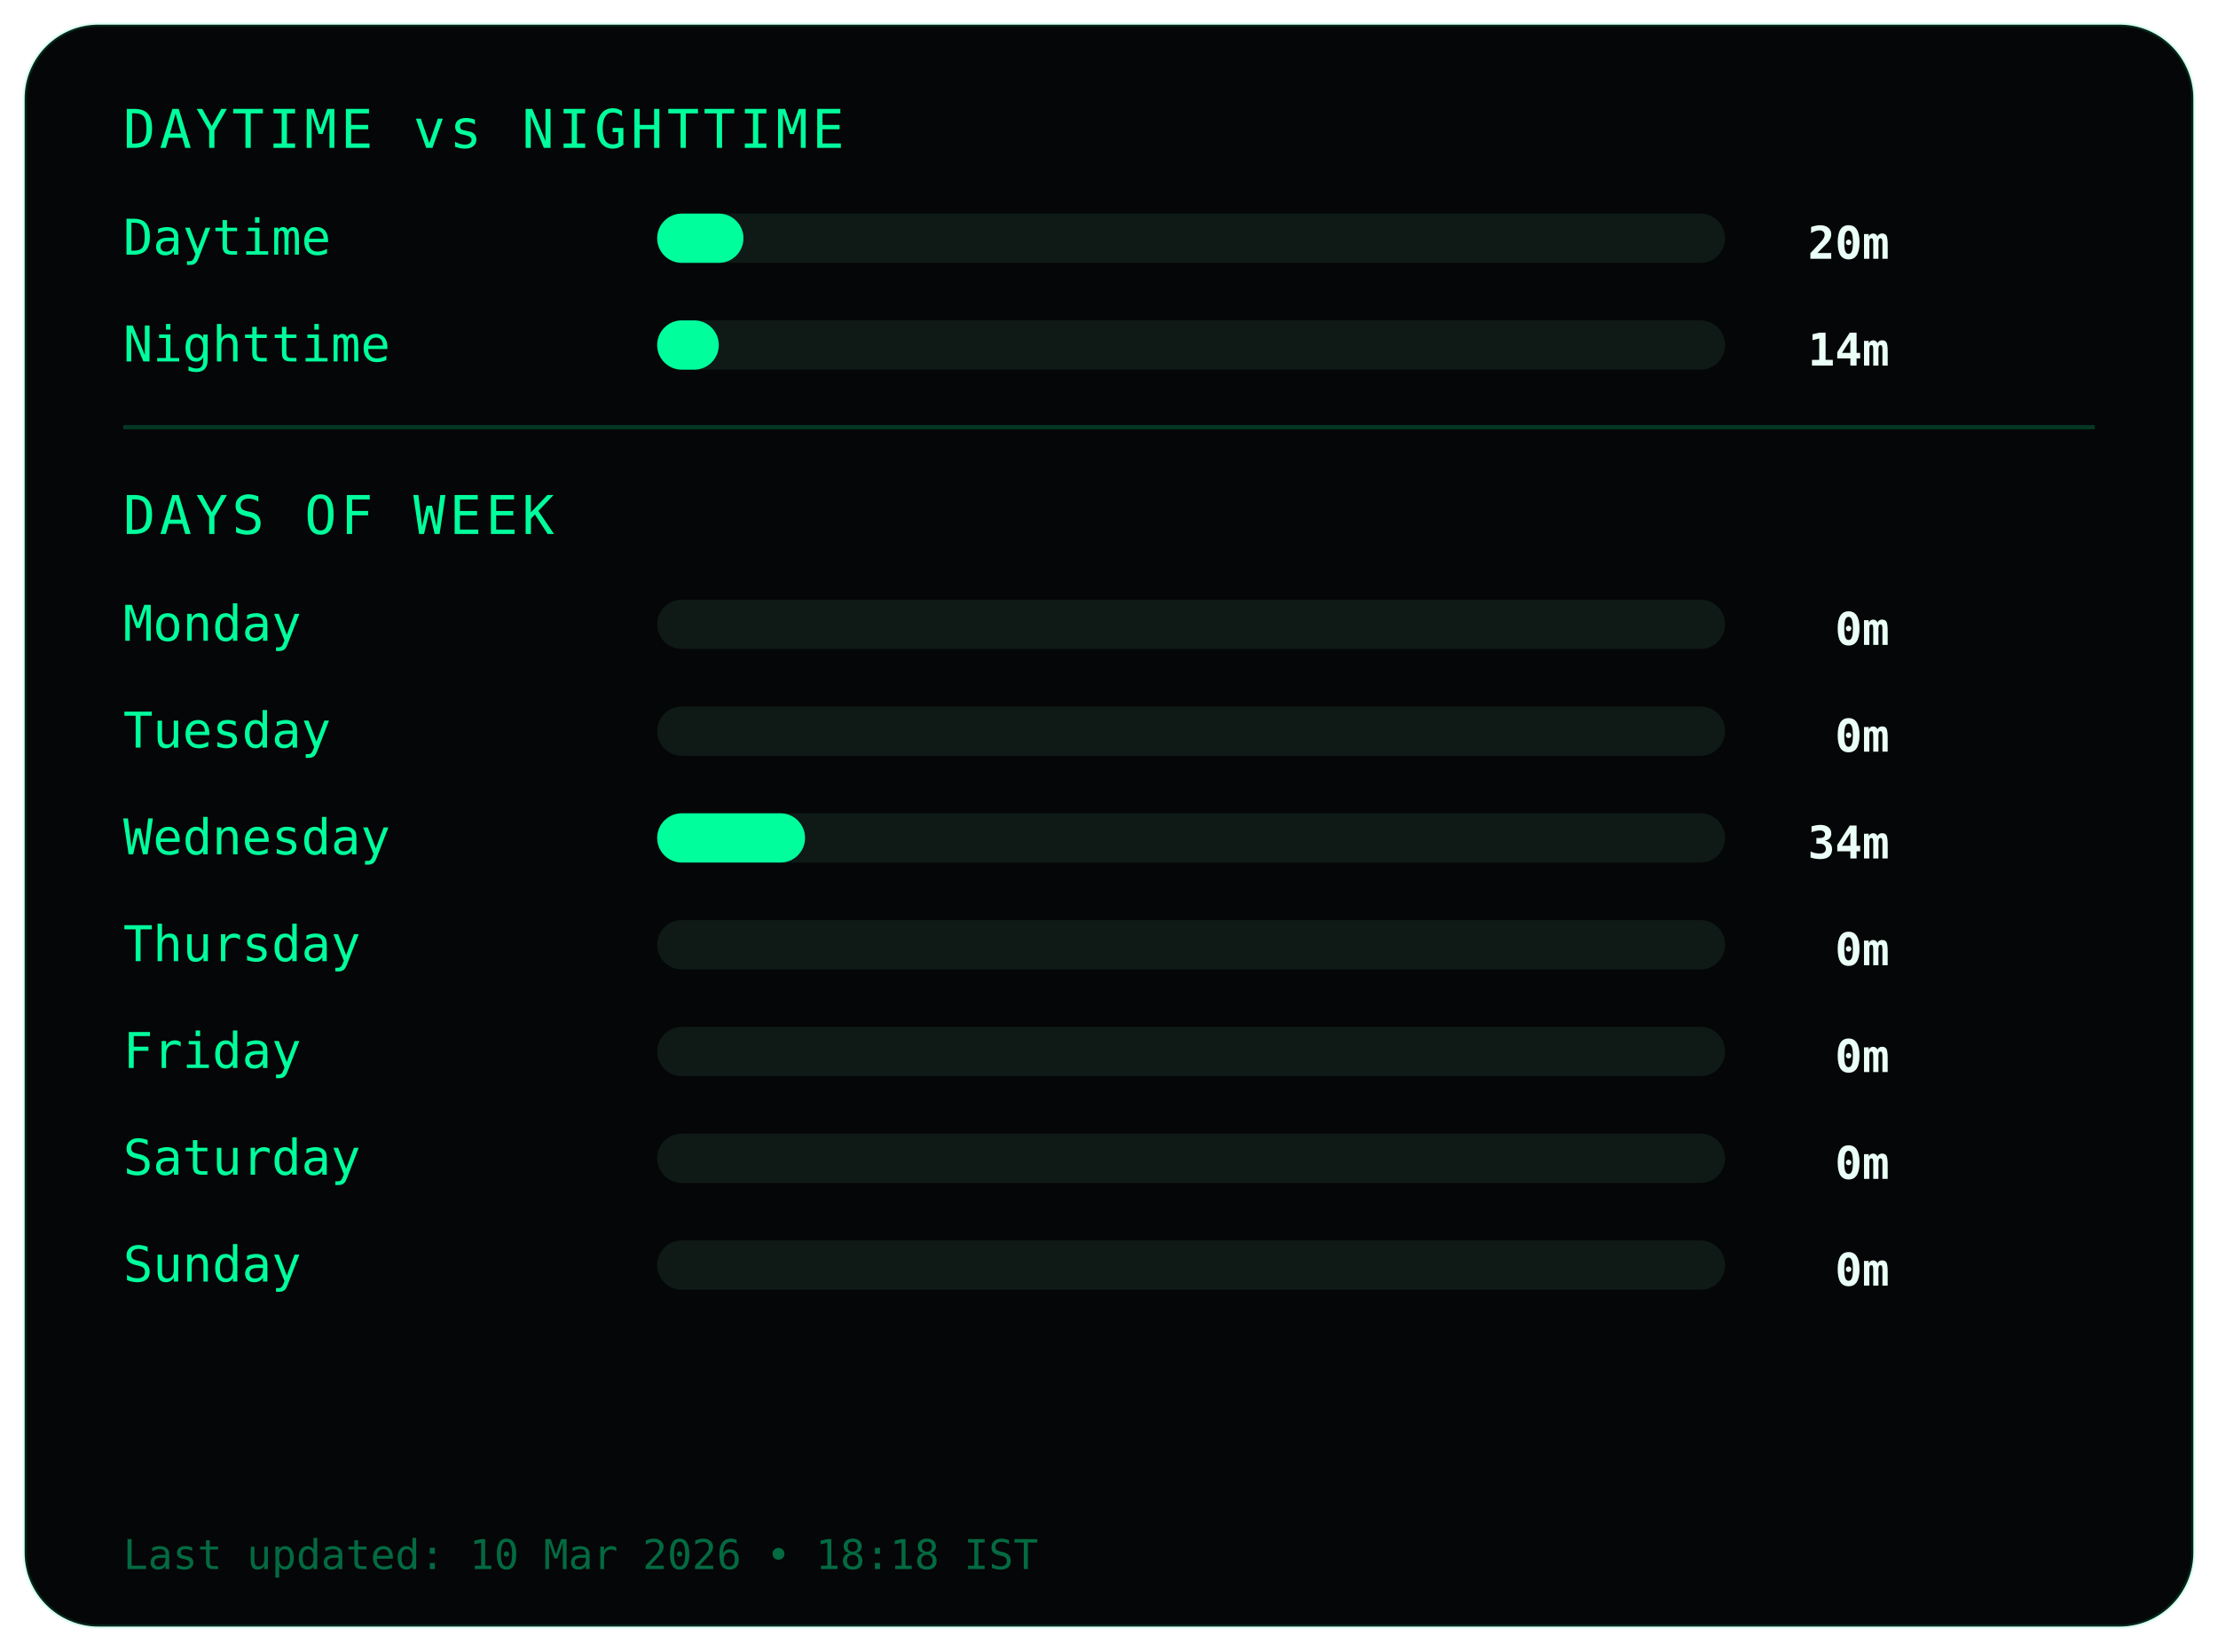
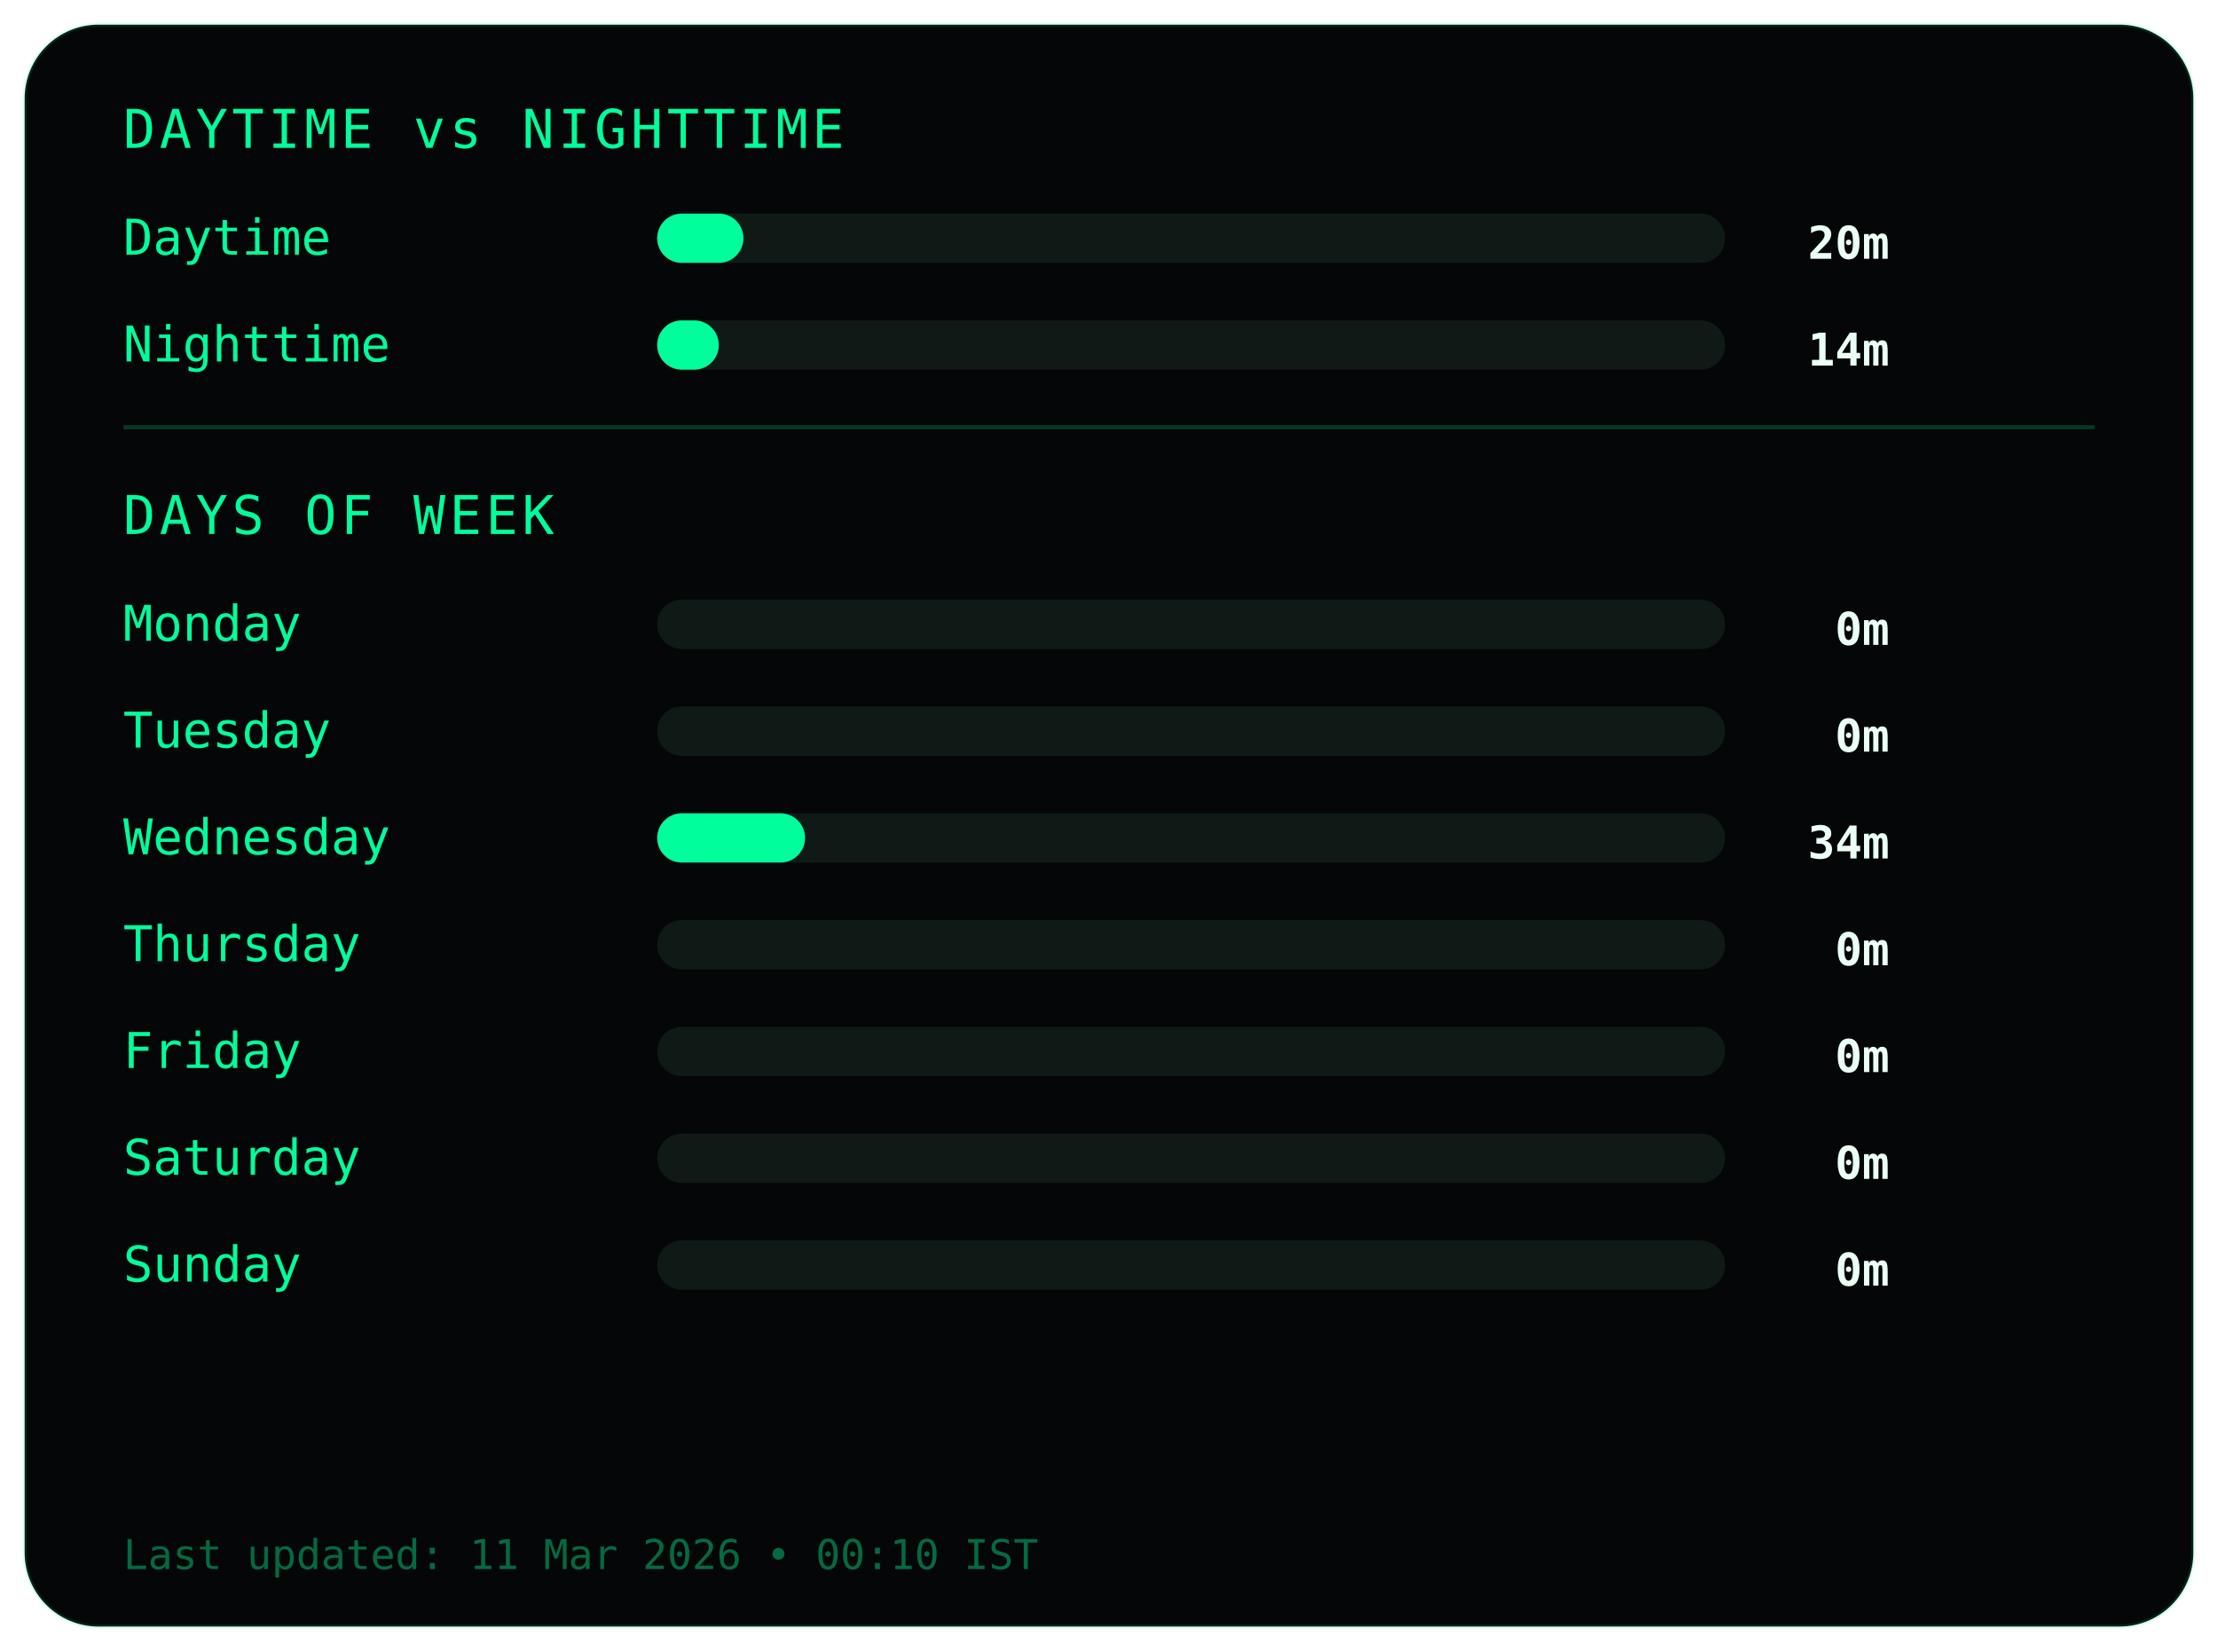
<svg xmlns="http://www.w3.org/2000/svg" width="540" height="402">
  <style>
.frame {
  fill:#050607;
  stroke:#00ff9c22;
  stroke-width:1;
}
.title {
  fill:#00ff9c;
  font-family:monospace;
  font-size:13px;
  letter-spacing:1px;
}
.label {
  fill:#00ff9c;
  font-family:monospace;
  font-size:12px;
}
.value {
  fill:#eafff6;
  font-family:monospace;
  font-size:11px;
  font-weight:bold;
  text-anchor:end;
}
.bar-bg { fill:#0f1a17; }
.bar { fill:#00ff9c; }
.divider { stroke:#00ff9c33; }
.footer {
  fill:#00ff9c66;
  font-family:monospace;
  font-size:10px;
}
</style>
  <rect class="frame" x="6" y="6" rx="18" width="528" height="390" />
  <text class="title" x="30" y="36">DAYTIME vs NIGHTTIME</text>
  <text class="label" x="30" y="62">Daytime</text>
  <rect class="bar-bg" x="160" y="52" width="260" height="12" rx="6" />
  <rect class="bar" x="160" y="52" width="21" height="12" rx="6" />
  <text class="value" x="460" y="63">20m</text>
  <text class="label" x="30" y="88">Nighttime</text>
  <rect class="bar-bg" x="160" y="78" width="260" height="12" rx="6" />
  <rect class="bar" x="160" y="78" width="15" height="12" rx="6" />
  <text class="value" x="460" y="89">14m</text>
  <line class="divider" x1="30" y1="104" x2="510" y2="104" />
  <text class="title" x="30" y="130">DAYS OF WEEK</text>
  <text class="label" x="30" y="156">Monday</text>
  <rect class="bar-bg" x="160" y="146" width="260" height="12" rx="6" />
  <rect class="bar" x="160" y="146" width="0" height="12" rx="6" />
  <text class="value" x="460" y="157">0m</text>
  <text class="label" x="30" y="182">Tuesday</text>
  <rect class="bar-bg" x="160" y="172" width="260" height="12" rx="6" />
  <rect class="bar" x="160" y="172" width="0" height="12" rx="6" />
  <text class="value" x="460" y="183">0m</text>
  <text class="label" x="30" y="208">Wednesday</text>
  <rect class="bar-bg" x="160" y="198" width="260" height="12" rx="6" />
  <rect class="bar" x="160" y="198" width="36" height="12" rx="6" />
  <text class="value" x="460" y="209">34m</text>
  <text class="label" x="30" y="234">Thursday</text>
  <rect class="bar-bg" x="160" y="224" width="260" height="12" rx="6" />
  <rect class="bar" x="160" y="224" width="0" height="12" rx="6" />
  <text class="value" x="460" y="235">0m</text>
  <text class="label" x="30" y="260">Friday</text>
  <rect class="bar-bg" x="160" y="250" width="260" height="12" rx="6" />
  <rect class="bar" x="160" y="250" width="0" height="12" rx="6" />
  <text class="value" x="460" y="261">0m</text>
  <text class="label" x="30" y="286">Saturday</text>
  <rect class="bar-bg" x="160" y="276" width="260" height="12" rx="6" />
  <rect class="bar" x="160" y="276" width="0" height="12" rx="6" />
  <text class="value" x="460" y="287">0m</text>
  <text class="label" x="30" y="312">Sunday</text>
  <rect class="bar-bg" x="160" y="302" width="260" height="12" rx="6" />
  <rect class="bar" x="160" y="302" width="0" height="12" rx="6" />
  <text class="value" x="460" y="313">0m</text>
  <text class="footer" x="30" y="382">
- Last updated: 10 Mar 2026 • 18:18 IST
+ Last updated: 11 Mar 2026 • 00:10 IST
</text>
</svg>
